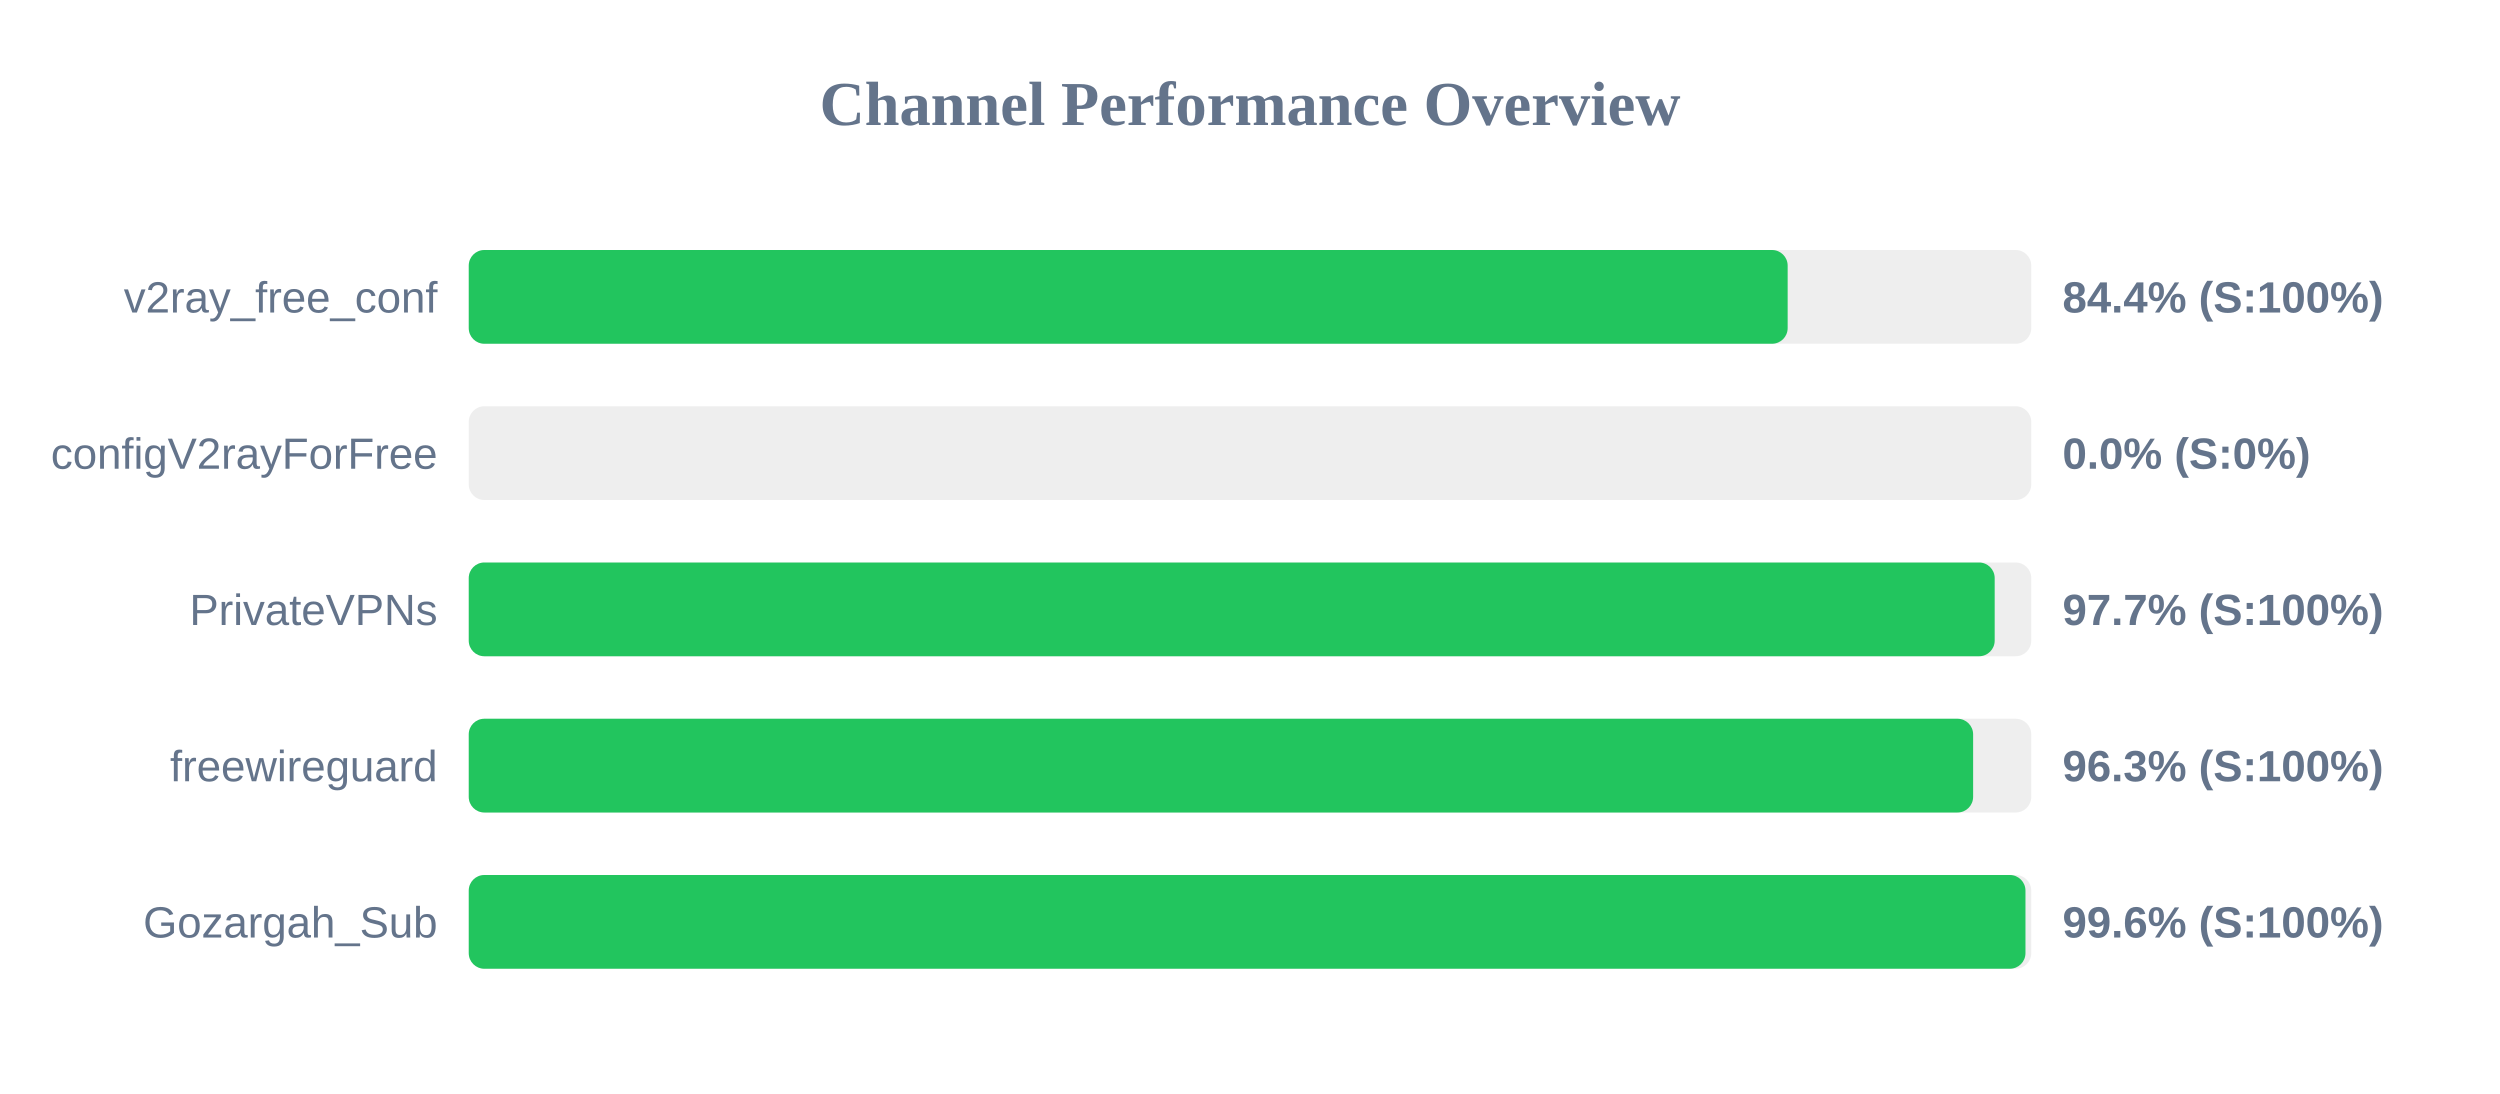
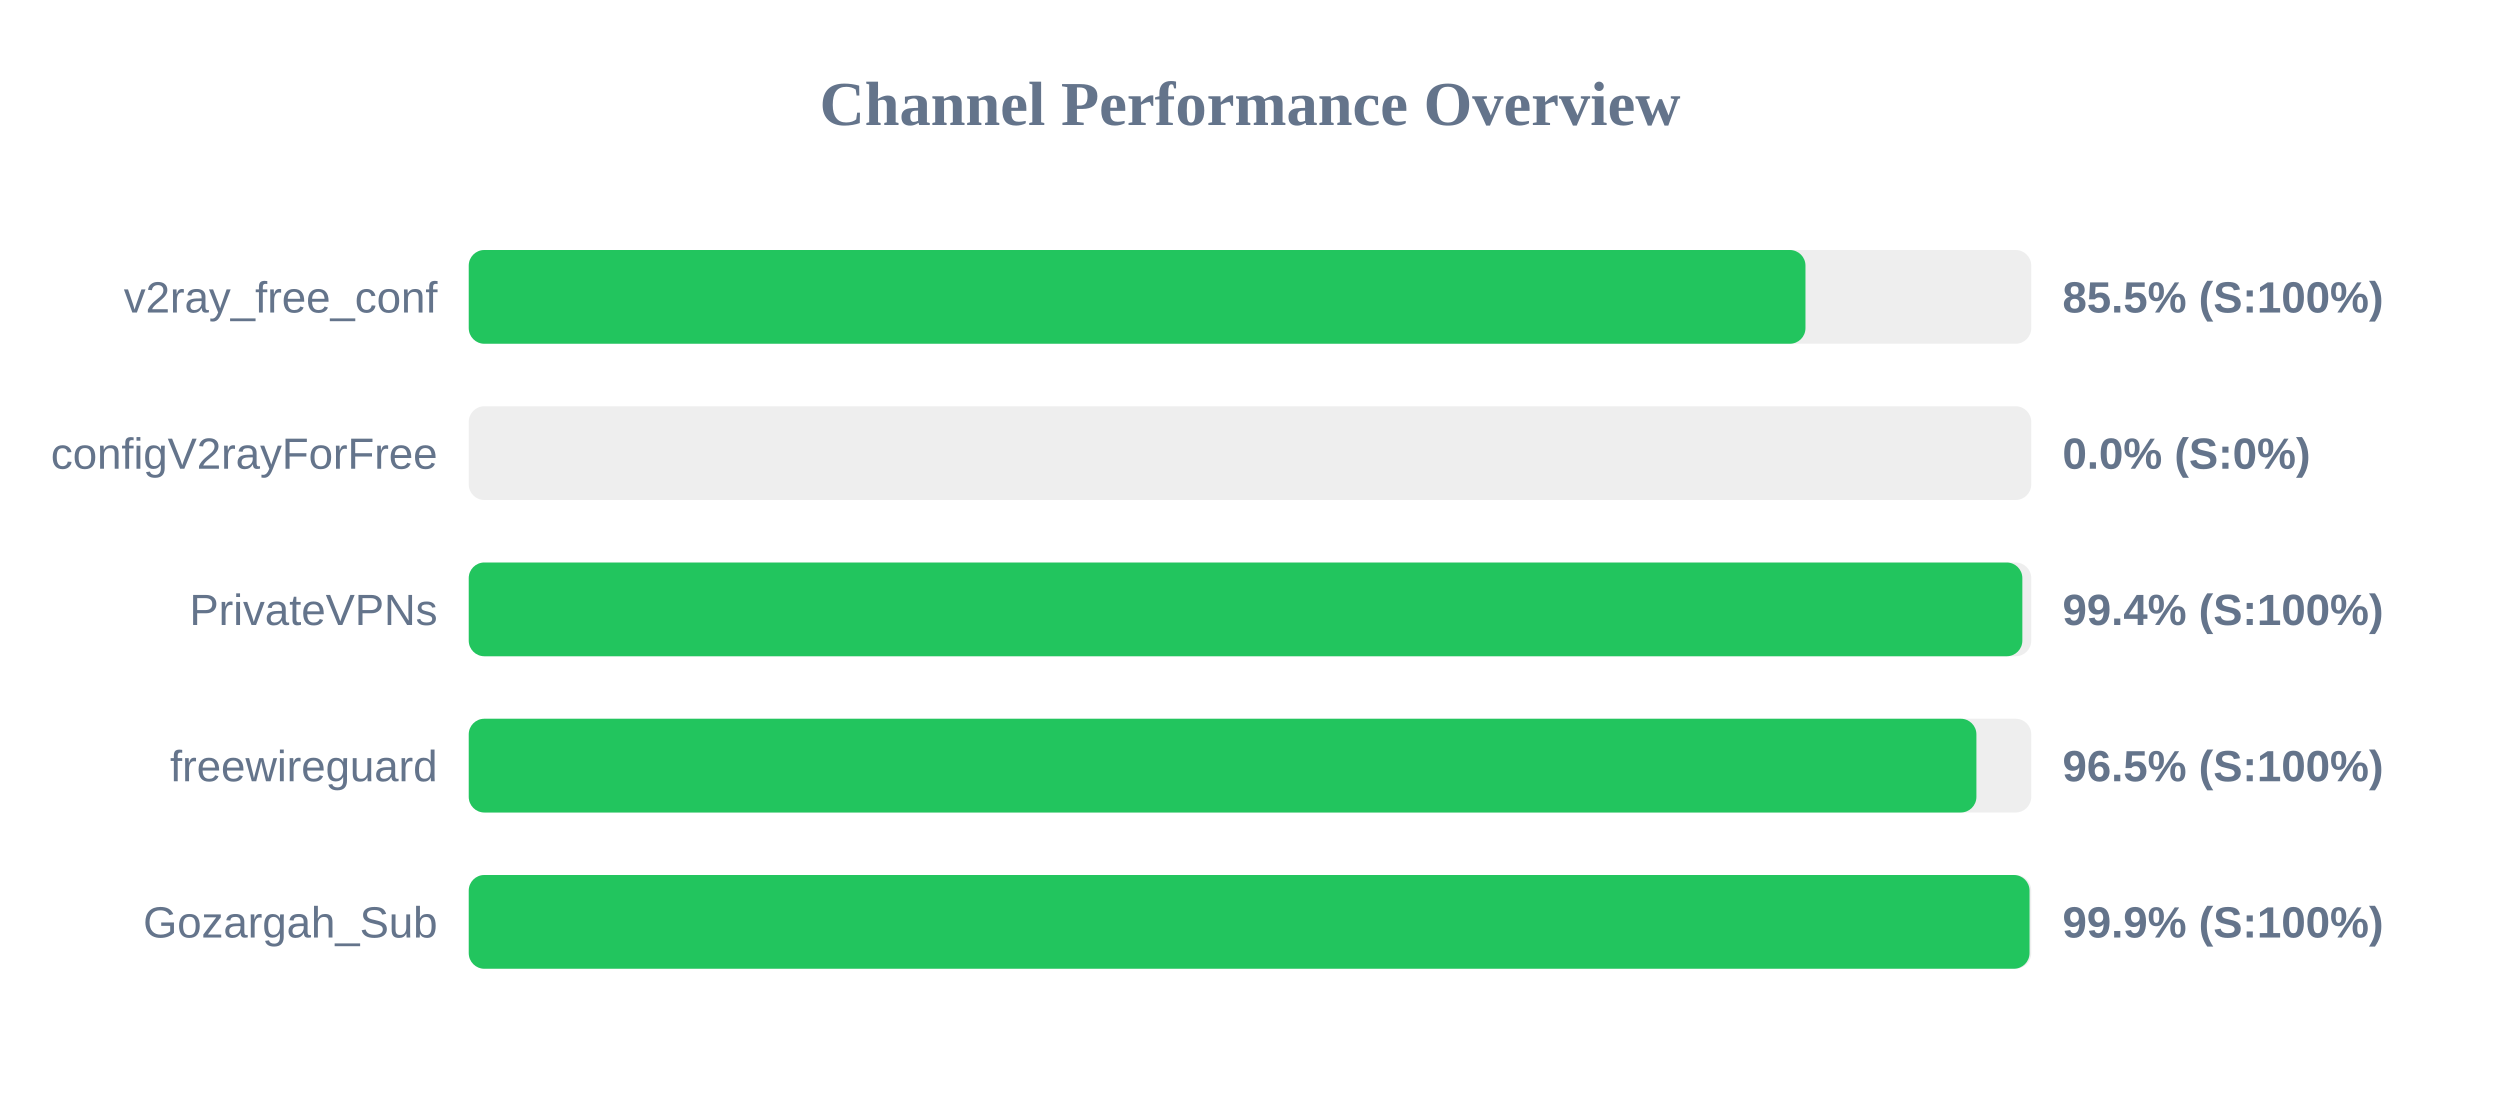
<svg xmlns="http://www.w3.org/2000/svg" width="800" height="350" version="1.1">
  <style>
        .row { font: 14px Arial; fill: #64748b; }
        .score { font: bold 14px Arial; fill: #64748b; }
    </style>
  <text x="400" y="40" text-anchor="middle" font-size="20px" font-weight="bold" fill="#64748b">Channel Performance Overview</text>
  <rect x="150" y="80" width="500" height="30" fill="#eee" rx="5" />
-   <rect x="150" y="80" width="422.05" height="30" fill="#22c55e" rx="5" />
+   <rect x="150" y="80" width="427.75" height="30" fill="#22c55e" rx="5" />
  <text x="140" y="100" text-anchor="end" class="row">v2ray_free_conf</text>
-   <text x="660" y="100" text-anchor="start" class="score">84.4% (S:100%)</text>
+   <text x="660" y="100" text-anchor="start" class="score">85.5% (S:100%)</text>
  <rect x="150" y="130" width="500" height="30" fill="#eee" rx="5" />
  <rect x="150" y="130" width="0.0" height="30" fill="#ef4444" rx="5" />
  <text x="140" y="150" text-anchor="end" class="row">configV2rayForFree</text>
  <text x="660" y="150" text-anchor="start" class="score">0.0% (S:0%)</text>
  <rect x="150" y="180" width="500" height="30" fill="#eee" rx="5" />
-   <rect x="150" y="180" width="488.3" height="30" fill="#22c55e" rx="5" />
+   <rect x="150" y="180" width="497.15" height="30" fill="#22c55e" rx="5" />
  <text x="140" y="200" text-anchor="end" class="row">PrivateVPNs</text>
-   <text x="660" y="200" text-anchor="start" class="score">97.7% (S:100%)</text>
+   <text x="660" y="200" text-anchor="start" class="score">99.4% (S:100%)</text>
  <rect x="150" y="230" width="500" height="30" fill="#eee" rx="5" />
-   <rect x="150" y="230" width="481.4" height="30" fill="#22c55e" rx="5" />
+   <rect x="150" y="230" width="482.45" height="30" fill="#22c55e" rx="5" />
  <text x="140" y="250" text-anchor="end" class="row">freewireguard</text>
-   <text x="660" y="250" text-anchor="start" class="score">96.3% (S:100%)</text>
+   <text x="660" y="250" text-anchor="start" class="score">96.5% (S:100%)</text>
  <rect x="150" y="280" width="500" height="30" fill="#eee" rx="5" />
-   <rect x="150" y="280" width="498.15" height="30" fill="#22c55e" rx="5" />
+   <rect x="150" y="280" width="499.45" height="30" fill="#22c55e" rx="5" />
  <text x="140" y="300" text-anchor="end" class="row">Gozargah_Sub</text>
-   <text x="660" y="300" text-anchor="start" class="score">99.6% (S:100%)</text>
+   <text x="660" y="300" text-anchor="start" class="score">99.9% (S:100%)</text>
</svg>
